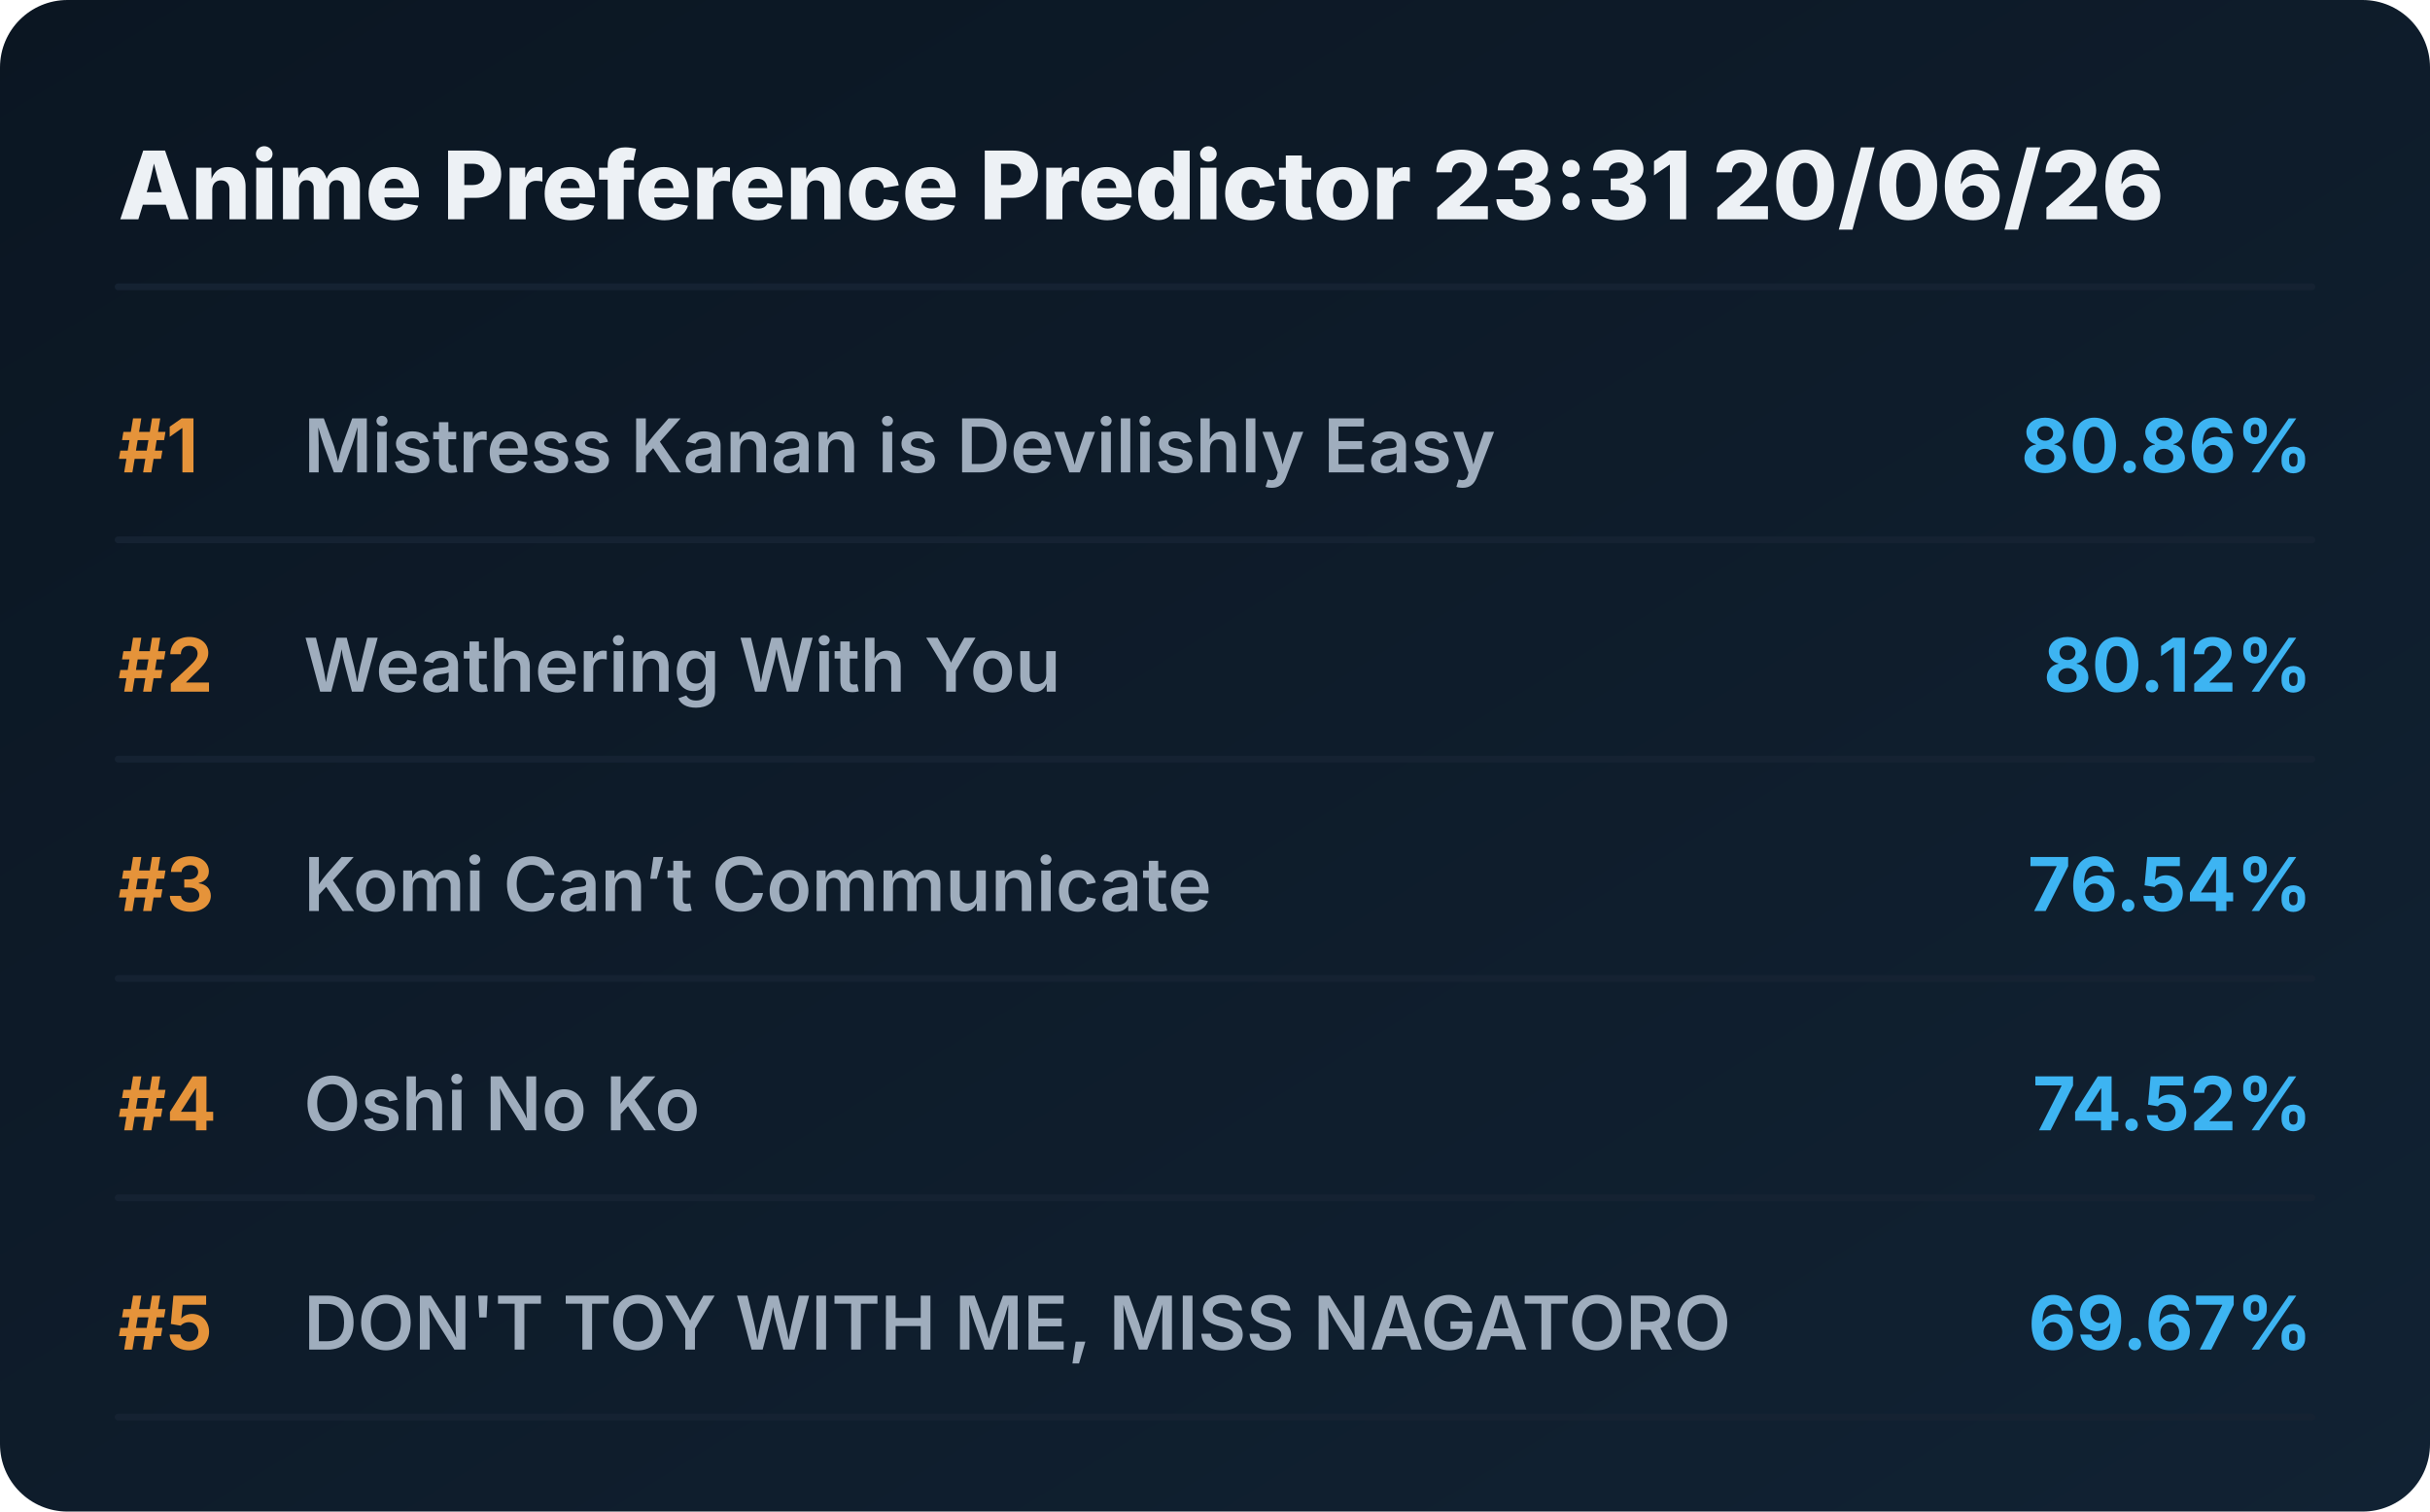
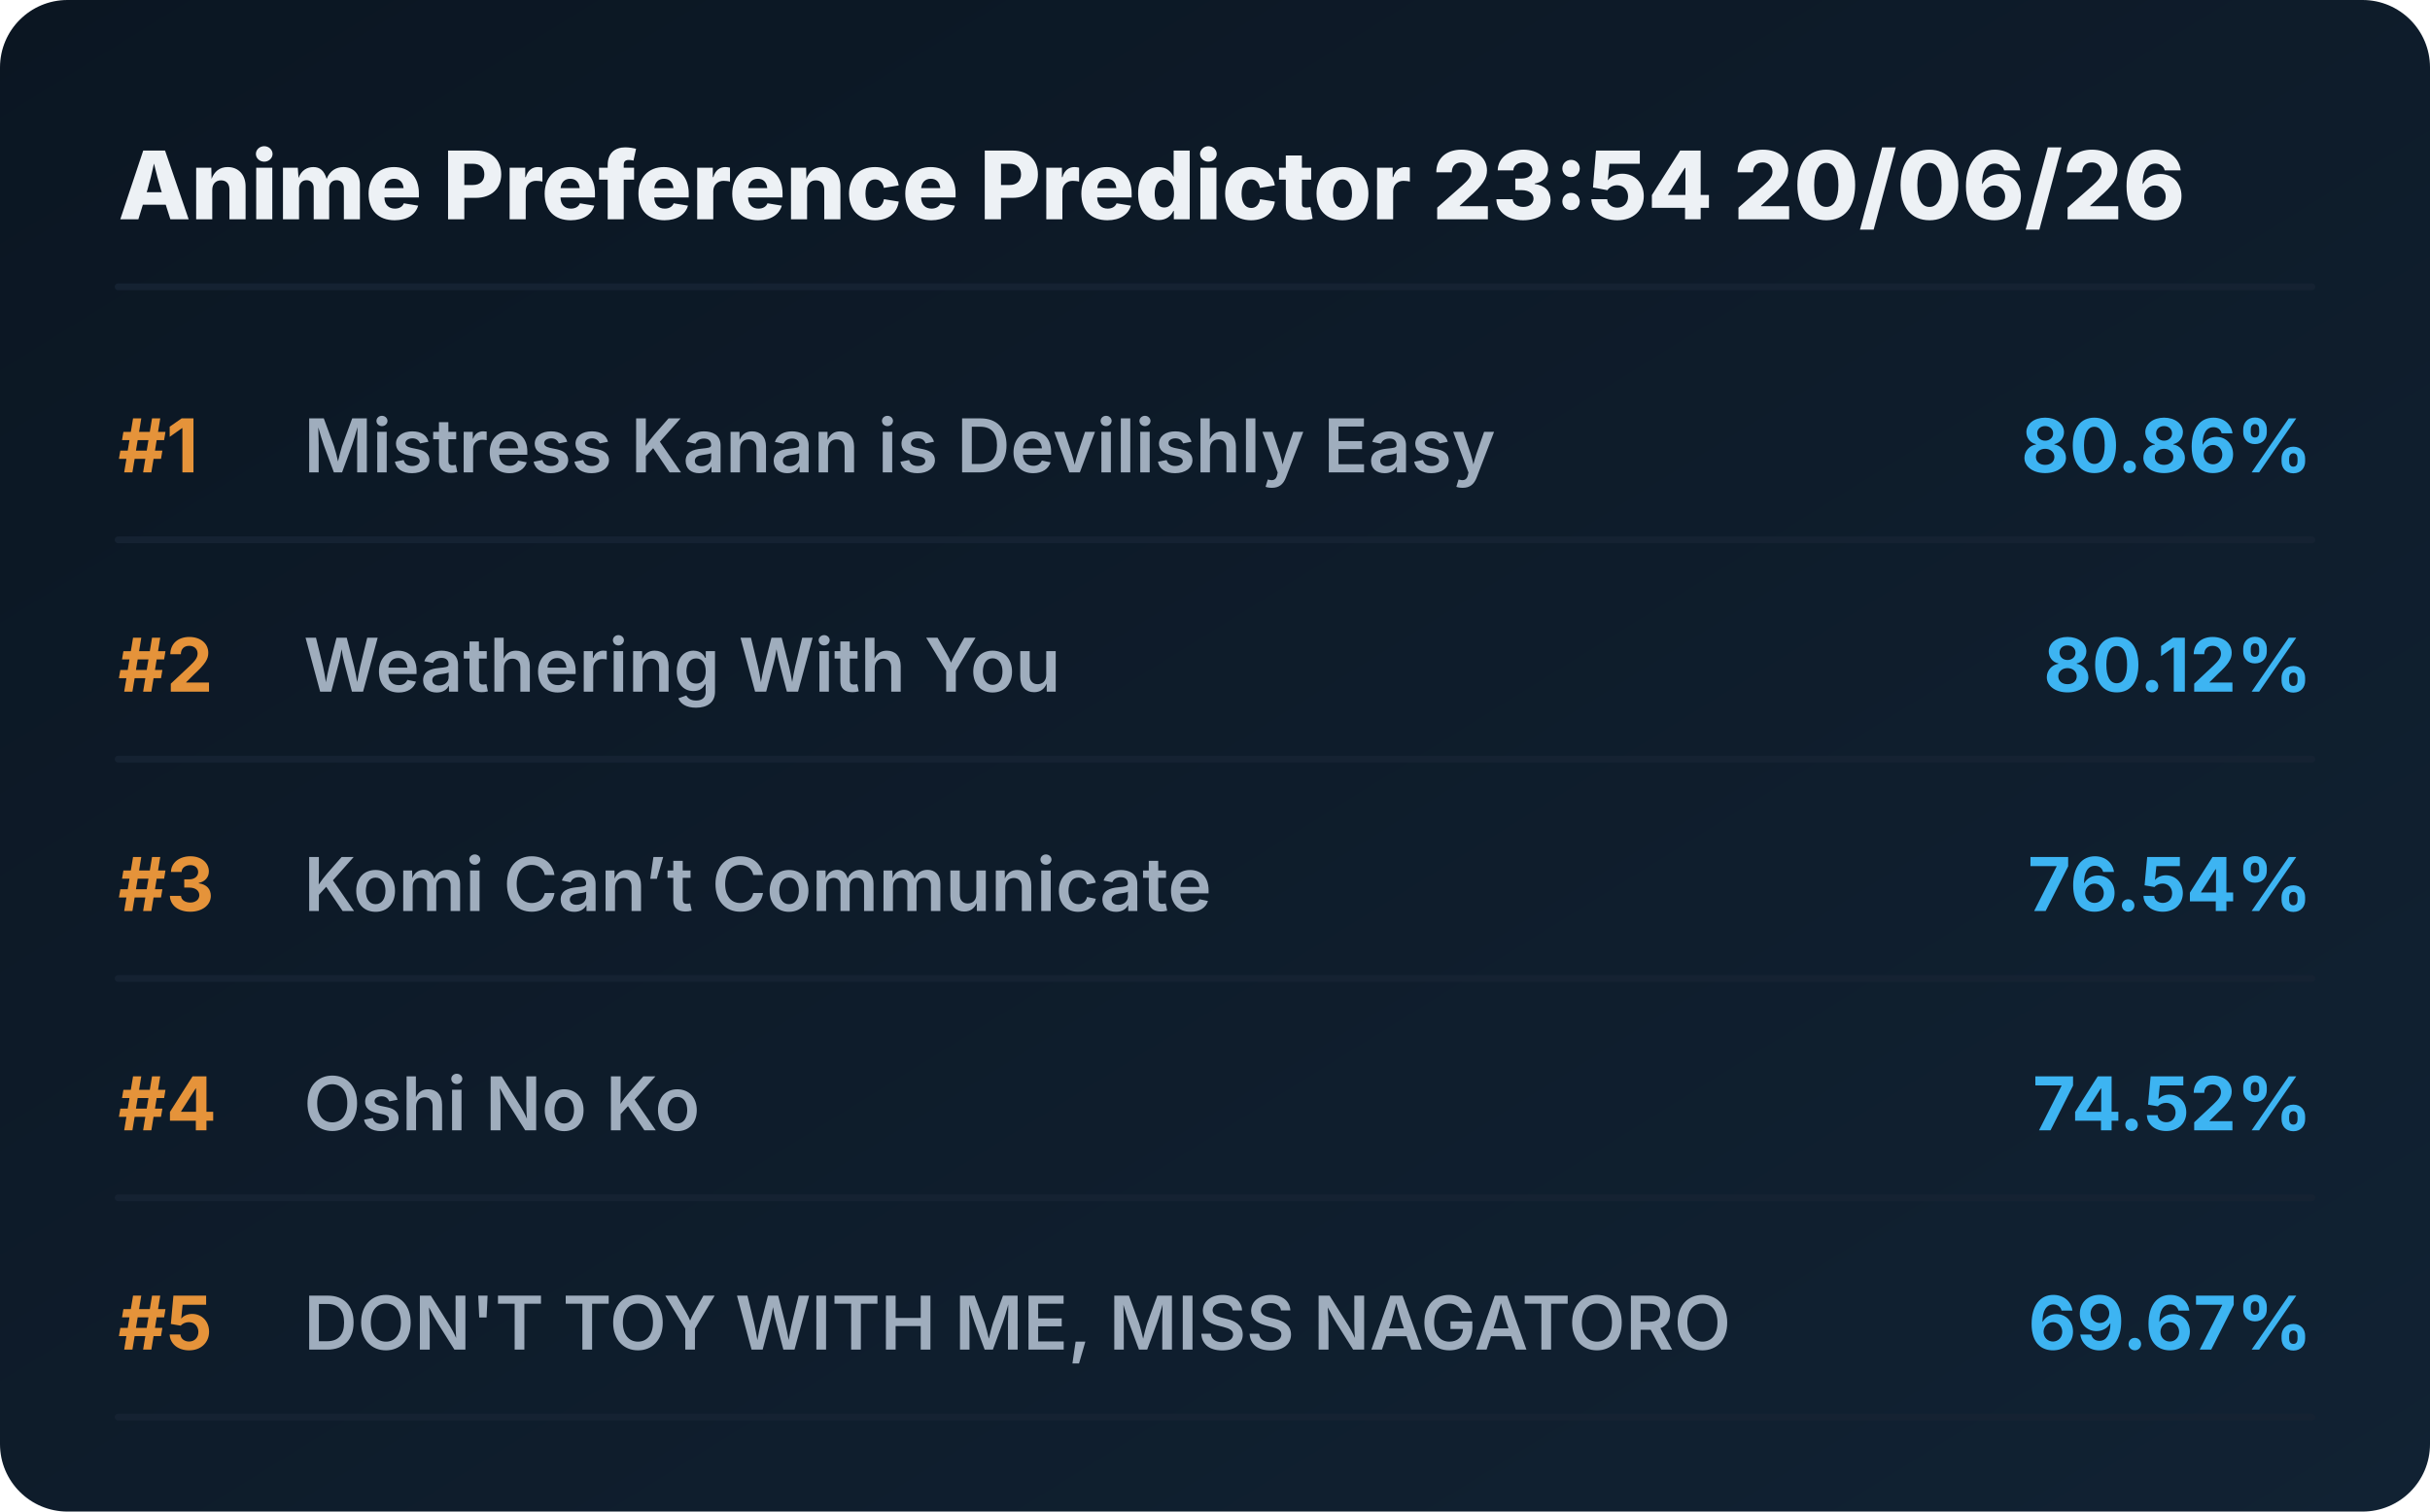
<svg xmlns="http://www.w3.org/2000/svg" viewBox="0 0 720 448" preserveAspectRatio="xMidYMid meet" style="width: 100%; height: auto; max-width: 720px;">
  <defs>
    <linearGradient id="boxGrad" x1="0%" y1="0%" x2="100%" y2="100%">
      <stop offset="0%" stop-color="#0b1622" />
      <stop offset="100%" stop-color="#112233" />
    </linearGradient>
    <clipPath id="titleClip">
      <rect x="90" y="0" width="510" height="100%" />
    </clipPath>
  </defs>
  <style>
    .bg { fill: url(#boxGrad); rx: 20px; }
    .header { font-family: 'Overpass', 'Inter', system-ui, sans-serif; font-weight: 800; font-size: 28px; fill: #edf1f5; }
    .rank { font-family: 'Overpass', 'Inter', system-ui, sans-serif; font-weight: 700; font-size: 22px; fill: #e5933a; }
    .title { font-family: 'Overpass', 'Inter', system-ui, sans-serif; font-weight: 600; font-size: 22px; fill: #9fadbd; }
    .score { font-family: 'Overpass', 'Inter', system-ui, sans-serif; font-weight: 700; font-size: 22px; fill: #3db4f2; }
    .line { stroke: #152232; stroke-width: 2; stroke-linecap: round; }
  </style>
  <rect class="bg" width="720" height="448" />
-   <text x="35" y="65" class="header">Anime Preference Predictor 23:31 20/06/26</text>
+   <text x="35" y="65" class="header">Anime Preference Predictor 23:54 20/06/26</text>
  <line x1="35" y1="85" x2="685" y2="85" class="line" />
  <g transform="translate(0, 0)">
    <text x="35" y="140" class="rank">#1</text>
    <text x="90" y="140" class="title">Mistress Kanan is Devilishly Easy</text>
    <text x="685" y="140" class="score" text-anchor="end">80.86%</text>
    <line x1="35" y1="160" x2="685" y2="160" class="line" />
  </g>
  <g transform="translate(0, 65)">
    <text x="35" y="140" class="rank">#2</text>
    <text x="90" y="140" class="title">Weathering With You</text>
    <text x="685" y="140" class="score" text-anchor="end">80.12%</text>
    <line x1="35" y1="160" x2="685" y2="160" class="line" />
  </g>
  <g transform="translate(0, 130)">
    <text x="35" y="140" class="rank">#3</text>
    <text x="90" y="140" class="title">Komi Can’t Communicate</text>
    <text x="685" y="140" class="score" text-anchor="end">76.54%</text>
    <line x1="35" y1="160" x2="685" y2="160" class="line" />
  </g>
  <g transform="translate(0, 195)">
    <text x="35" y="140" class="rank">#4</text>
    <text x="90" y="140" class="title">Oshi No Ko</text>
    <text x="685" y="140" class="score" text-anchor="end">74.52%</text>
    <line x1="35" y1="160" x2="685" y2="160" class="line" />
  </g>
  <g transform="translate(0, 260)">
    <text x="35" y="140" class="rank">#5</text>
    <text x="90" y="140" class="title">DON'T TOY WITH ME, MISS NAGATORO</text>
    <text x="685" y="140" class="score" text-anchor="end">69.67%</text>
    <line x1="35" y1="160" x2="685" y2="160" class="line" />
  </g>
</svg>
